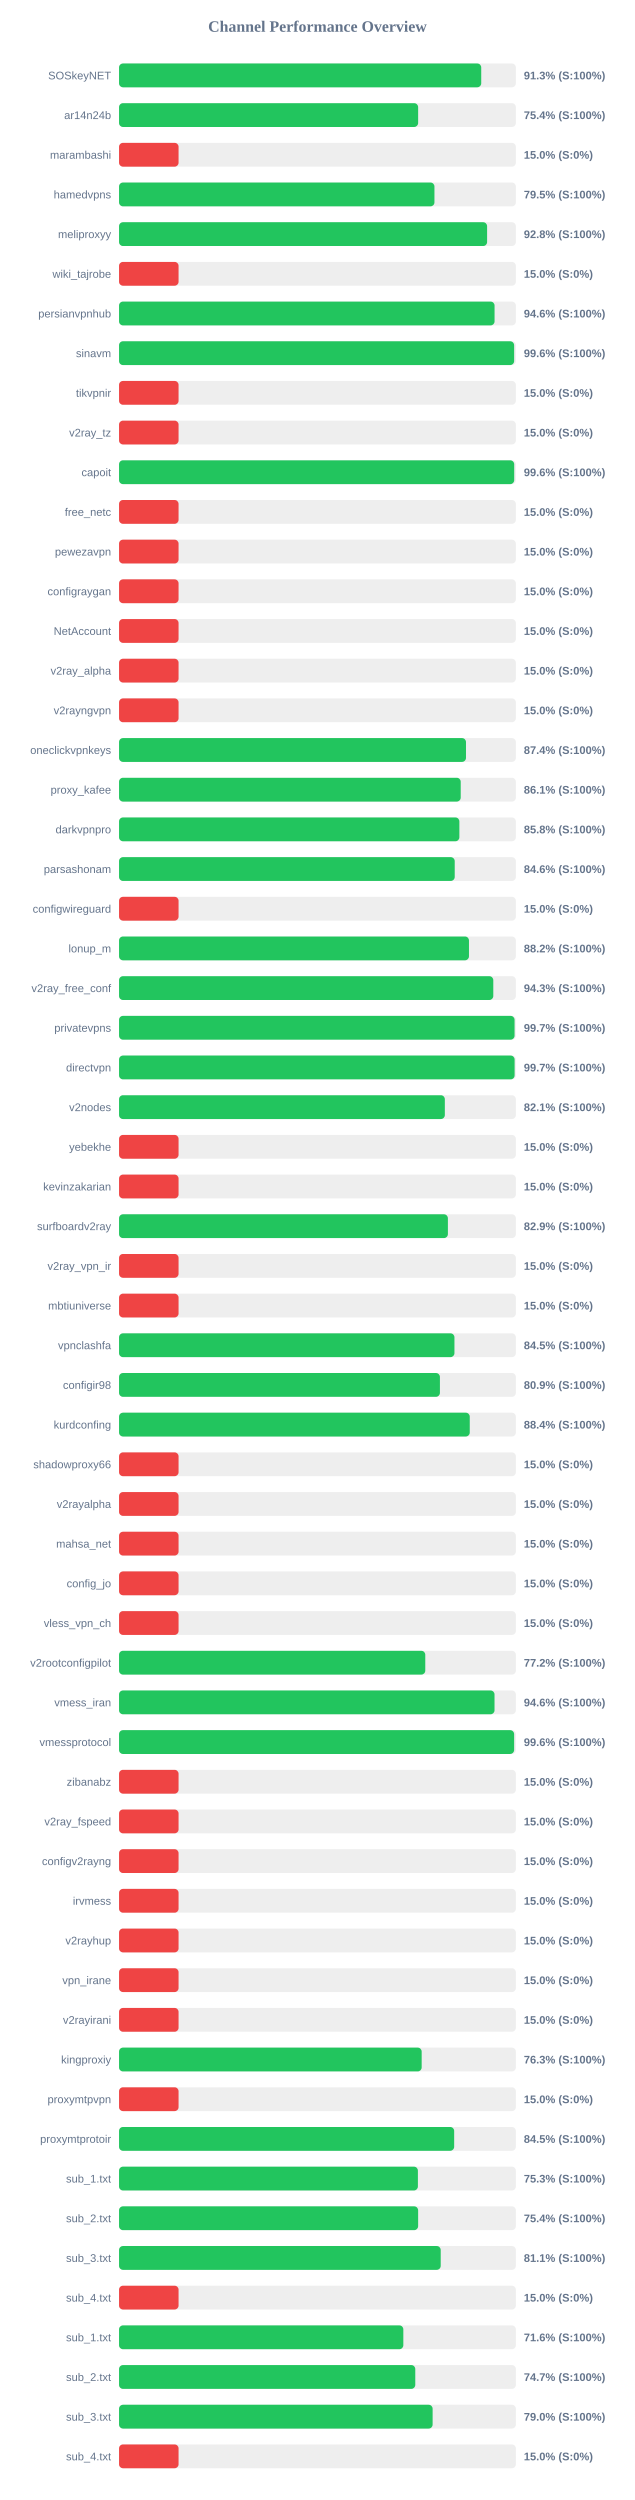
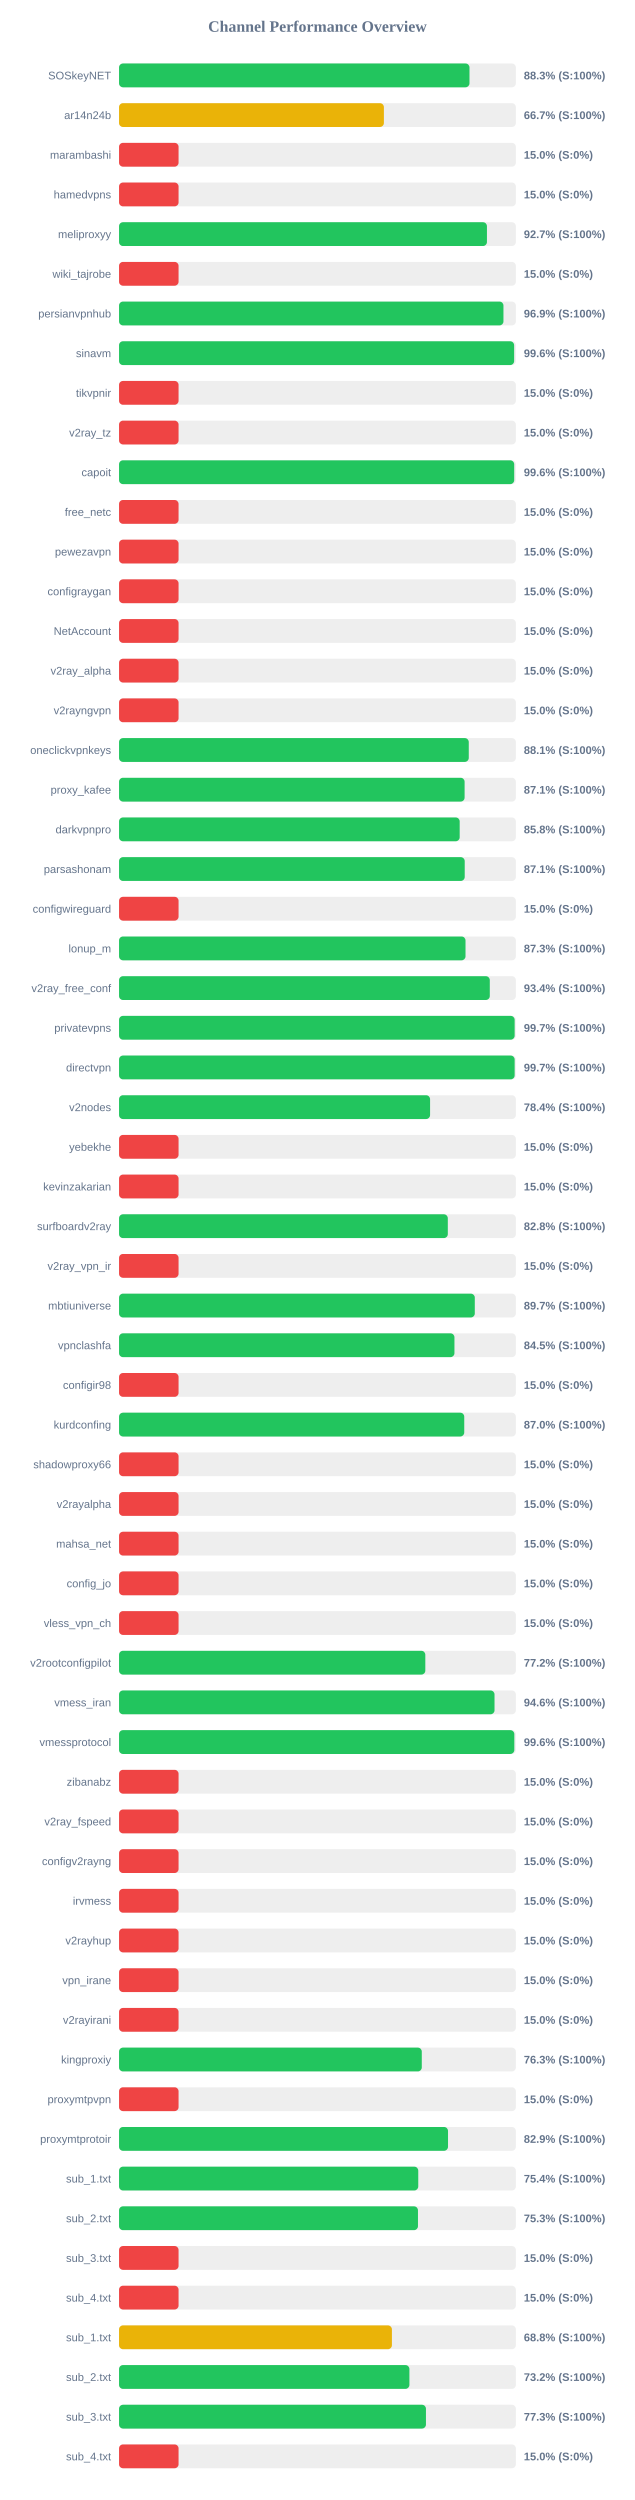
<svg xmlns="http://www.w3.org/2000/svg" width="800" height="3150" version="1.1">
  <style>
        .row { font: 14px Arial; fill: #64748b; }
        .score { font: bold 14px Arial; fill: #64748b; }
    </style>
  <text x="400" y="40" text-anchor="middle" font-size="20px" font-weight="bold" fill="#64748b">Channel Performance Overview</text>
  <rect x="150" y="80" width="500" height="30" fill="#eee" rx="5" />
-   <rect x="150" y="80" width="456.35" height="30" fill="#22c55e" rx="5" />
+   <rect x="150" y="80" width="441.55" height="30" fill="#22c55e" rx="5" />
  <text x="140" y="100" text-anchor="end" class="row">SOSkeyNET</text>
-   <text x="660" y="100" text-anchor="start" class="score">91.3% (S:100%)</text>
+   <text x="660" y="100" text-anchor="start" class="score">88.3% (S:100%)</text>
  <rect x="150" y="130" width="500" height="30" fill="#eee" rx="5" />
-   <rect x="150" y="130" width="376.85" height="30" fill="#22c55e" rx="5" />
+   <rect x="150" y="130" width="333.7" height="30" fill="#eab308" rx="5" />
  <text x="140" y="150" text-anchor="end" class="row">ar14n24b</text>
-   <text x="660" y="150" text-anchor="start" class="score">75.4% (S:100%)</text>
+   <text x="660" y="150" text-anchor="start" class="score">66.7% (S:100%)</text>
  <rect x="150" y="180" width="500" height="30" fill="#eee" rx="5" />
  <rect x="150" y="180" width="75.0" height="30" fill="#ef4444" rx="5" />
  <text x="140" y="200" text-anchor="end" class="row">marambashi</text>
  <text x="660" y="200" text-anchor="start" class="score">15.0% (S:0%)</text>
  <rect x="150" y="230" width="500" height="30" fill="#eee" rx="5" />
-   <rect x="150" y="230" width="397.4" height="30" fill="#22c55e" rx="5" />
+   <rect x="150" y="230" width="75.0" height="30" fill="#ef4444" rx="5" />
  <text x="140" y="250" text-anchor="end" class="row">hamedvpns</text>
-   <text x="660" y="250" text-anchor="start" class="score">79.5% (S:100%)</text>
+   <text x="660" y="250" text-anchor="start" class="score">15.0% (S:0%)</text>
  <rect x="150" y="280" width="500" height="30" fill="#eee" rx="5" />
-   <rect x="150" y="280" width="463.75" height="30" fill="#22c55e" rx="5" />
+   <rect x="150" y="280" width="463.55" height="30" fill="#22c55e" rx="5" />
  <text x="140" y="300" text-anchor="end" class="row">meliproxyy</text>
-   <text x="660" y="300" text-anchor="start" class="score">92.8% (S:100%)</text>
+   <text x="660" y="300" text-anchor="start" class="score">92.7% (S:100%)</text>
  <rect x="150" y="330" width="500" height="30" fill="#eee" rx="5" />
  <rect x="150" y="330" width="75.0" height="30" fill="#ef4444" rx="5" />
  <text x="140" y="350" text-anchor="end" class="row">wiki_tajrobe</text>
  <text x="660" y="350" text-anchor="start" class="score">15.0% (S:0%)</text>
  <rect x="150" y="380" width="500" height="30" fill="#eee" rx="5" />
-   <rect x="150" y="380" width="473.15" height="30" fill="#22c55e" rx="5" />
+   <rect x="150" y="380" width="484.35" height="30" fill="#22c55e" rx="5" />
  <text x="140" y="400" text-anchor="end" class="row">persianvpnhub</text>
-   <text x="660" y="400" text-anchor="start" class="score">94.6% (S:100%)</text>
+   <text x="660" y="400" text-anchor="start" class="score">96.9% (S:100%)</text>
  <rect x="150" y="430" width="500" height="30" fill="#eee" rx="5" />
  <rect x="150" y="430" width="497.8" height="30" fill="#22c55e" rx="5" />
  <text x="140" y="450" text-anchor="end" class="row">sinavm</text>
  <text x="660" y="450" text-anchor="start" class="score">99.6% (S:100%)</text>
  <rect x="150" y="480" width="500" height="30" fill="#eee" rx="5" />
  <rect x="150" y="480" width="75.0" height="30" fill="#ef4444" rx="5" />
  <text x="140" y="500" text-anchor="end" class="row">tikvpnir</text>
  <text x="660" y="500" text-anchor="start" class="score">15.0% (S:0%)</text>
  <rect x="150" y="530" width="500" height="30" fill="#eee" rx="5" />
  <rect x="150" y="530" width="75.0" height="30" fill="#ef4444" rx="5" />
  <text x="140" y="550" text-anchor="end" class="row">v2ray_tz</text>
  <text x="660" y="550" text-anchor="start" class="score">15.0% (S:0%)</text>
  <rect x="150" y="580" width="500" height="30" fill="#eee" rx="5" />
  <rect x="150" y="580" width="497.9" height="30" fill="#22c55e" rx="5" />
  <text x="140" y="600" text-anchor="end" class="row">capoit</text>
  <text x="660" y="600" text-anchor="start" class="score">99.6% (S:100%)</text>
  <rect x="150" y="630" width="500" height="30" fill="#eee" rx="5" />
  <rect x="150" y="630" width="75.0" height="30" fill="#ef4444" rx="5" />
  <text x="140" y="650" text-anchor="end" class="row">free_netc</text>
  <text x="660" y="650" text-anchor="start" class="score">15.0% (S:0%)</text>
  <rect x="150" y="680" width="500" height="30" fill="#eee" rx="5" />
  <rect x="150" y="680" width="75.0" height="30" fill="#ef4444" rx="5" />
  <text x="140" y="700" text-anchor="end" class="row">pewezavpn</text>
  <text x="660" y="700" text-anchor="start" class="score">15.0% (S:0%)</text>
  <rect x="150" y="730" width="500" height="30" fill="#eee" rx="5" />
  <rect x="150" y="730" width="75.0" height="30" fill="#ef4444" rx="5" />
  <text x="140" y="750" text-anchor="end" class="row">configraygan</text>
  <text x="660" y="750" text-anchor="start" class="score">15.0% (S:0%)</text>
  <rect x="150" y="780" width="500" height="30" fill="#eee" rx="5" />
  <rect x="150" y="780" width="75.0" height="30" fill="#ef4444" rx="5" />
  <text x="140" y="800" text-anchor="end" class="row">NetAccount</text>
  <text x="660" y="800" text-anchor="start" class="score">15.0% (S:0%)</text>
  <rect x="150" y="830" width="500" height="30" fill="#eee" rx="5" />
  <rect x="150" y="830" width="75.0" height="30" fill="#ef4444" rx="5" />
  <text x="140" y="850" text-anchor="end" class="row">v2ray_alpha</text>
  <text x="660" y="850" text-anchor="start" class="score">15.0% (S:0%)</text>
  <rect x="150" y="880" width="500" height="30" fill="#eee" rx="5" />
  <rect x="150" y="880" width="75.0" height="30" fill="#ef4444" rx="5" />
  <text x="140" y="900" text-anchor="end" class="row">v2rayngvpn</text>
  <text x="660" y="900" text-anchor="start" class="score">15.0% (S:0%)</text>
  <rect x="150" y="930" width="500" height="30" fill="#eee" rx="5" />
-   <rect x="150" y="930" width="437.15" height="30" fill="#22c55e" rx="5" />
+   <rect x="150" y="930" width="440.65" height="30" fill="#22c55e" rx="5" />
  <text x="140" y="950" text-anchor="end" class="row">oneclickvpnkeys</text>
-   <text x="660" y="950" text-anchor="start" class="score">87.4% (S:100%)</text>
+   <text x="660" y="950" text-anchor="start" class="score">88.1% (S:100%)</text>
  <rect x="150" y="980" width="500" height="30" fill="#eee" rx="5" />
-   <rect x="150" y="980" width="430.5" height="30" fill="#22c55e" rx="5" />
+   <rect x="150" y="980" width="435.4" height="30" fill="#22c55e" rx="5" />
  <text x="140" y="1000" text-anchor="end" class="row">proxy_kafee</text>
-   <text x="660" y="1000" text-anchor="start" class="score">86.1% (S:100%)</text>
+   <text x="660" y="1000" text-anchor="start" class="score">87.1% (S:100%)</text>
  <rect x="150" y="1030" width="500" height="30" fill="#eee" rx="5" />
-   <rect x="150" y="1030" width="428.8" height="30" fill="#22c55e" rx="5" />
+   <rect x="150" y="1030" width="429.2" height="30" fill="#22c55e" rx="5" />
  <text x="140" y="1050" text-anchor="end" class="row">darkvpnpro</text>
  <text x="660" y="1050" text-anchor="start" class="score">85.8% (S:100%)</text>
  <rect x="150" y="1080" width="500" height="30" fill="#eee" rx="5" />
-   <rect x="150" y="1080" width="422.95" height="30" fill="#22c55e" rx="5" />
+   <rect x="150" y="1080" width="435.55" height="30" fill="#22c55e" rx="5" />
  <text x="140" y="1100" text-anchor="end" class="row">parsashonam</text>
-   <text x="660" y="1100" text-anchor="start" class="score">84.6% (S:100%)</text>
+   <text x="660" y="1100" text-anchor="start" class="score">87.1% (S:100%)</text>
  <rect x="150" y="1130" width="500" height="30" fill="#eee" rx="5" />
  <rect x="150" y="1130" width="75.0" height="30" fill="#ef4444" rx="5" />
  <text x="140" y="1150" text-anchor="end" class="row">configwireguard</text>
  <text x="660" y="1150" text-anchor="start" class="score">15.0% (S:0%)</text>
  <rect x="150" y="1180" width="500" height="30" fill="#eee" rx="5" />
-   <rect x="150" y="1180" width="440.9" height="30" fill="#22c55e" rx="5" />
+   <rect x="150" y="1180" width="436.55" height="30" fill="#22c55e" rx="5" />
  <text x="140" y="1200" text-anchor="end" class="row">lonup_m</text>
-   <text x="660" y="1200" text-anchor="start" class="score">88.2% (S:100%)</text>
+   <text x="660" y="1200" text-anchor="start" class="score">87.3% (S:100%)</text>
  <rect x="150" y="1230" width="500" height="30" fill="#eee" rx="5" />
-   <rect x="150" y="1230" width="471.55" height="30" fill="#22c55e" rx="5" />
+   <rect x="150" y="1230" width="467.15" height="30" fill="#22c55e" rx="5" />
  <text x="140" y="1250" text-anchor="end" class="row">v2ray_free_conf</text>
-   <text x="660" y="1250" text-anchor="start" class="score">94.3% (S:100%)</text>
+   <text x="660" y="1250" text-anchor="start" class="score">93.4% (S:100%)</text>
  <rect x="150" y="1280" width="500" height="30" fill="#eee" rx="5" />
-   <rect x="150" y="1280" width="498.35" height="30" fill="#22c55e" rx="5" />
+   <rect x="150" y="1280" width="498.45" height="30" fill="#22c55e" rx="5" />
  <text x="140" y="1300" text-anchor="end" class="row">privatevpns</text>
  <text x="660" y="1300" text-anchor="start" class="score">99.7% (S:100%)</text>
  <rect x="150" y="1330" width="500" height="30" fill="#eee" rx="5" />
-   <rect x="150" y="1330" width="498.4" height="30" fill="#22c55e" rx="5" />
+   <rect x="150" y="1330" width="498.45" height="30" fill="#22c55e" rx="5" />
  <text x="140" y="1350" text-anchor="end" class="row">directvpn</text>
  <text x="660" y="1350" text-anchor="start" class="score">99.7% (S:100%)</text>
  <rect x="150" y="1380" width="500" height="30" fill="#eee" rx="5" />
-   <rect x="150" y="1380" width="410.5" height="30" fill="#22c55e" rx="5" />
+   <rect x="150" y="1380" width="391.9" height="30" fill="#22c55e" rx="5" />
  <text x="140" y="1400" text-anchor="end" class="row">v2nodes</text>
-   <text x="660" y="1400" text-anchor="start" class="score">82.1% (S:100%)</text>
+   <text x="660" y="1400" text-anchor="start" class="score">78.4% (S:100%)</text>
  <rect x="150" y="1430" width="500" height="30" fill="#eee" rx="5" />
  <rect x="150" y="1430" width="75.0" height="30" fill="#ef4444" rx="5" />
  <text x="140" y="1450" text-anchor="end" class="row">yebekhe</text>
  <text x="660" y="1450" text-anchor="start" class="score">15.0% (S:0%)</text>
  <rect x="150" y="1480" width="500" height="30" fill="#eee" rx="5" />
  <rect x="150" y="1480" width="75.0" height="30" fill="#ef4444" rx="5" />
  <text x="140" y="1500" text-anchor="end" class="row">kevinzakarian</text>
  <text x="660" y="1500" text-anchor="start" class="score">15.0% (S:0%)</text>
  <rect x="150" y="1530" width="500" height="30" fill="#eee" rx="5" />
-   <rect x="150" y="1530" width="414.35" height="30" fill="#22c55e" rx="5" />
+   <rect x="150" y="1530" width="414.25" height="30" fill="#22c55e" rx="5" />
  <text x="140" y="1550" text-anchor="end" class="row">surfboardv2ray</text>
-   <text x="660" y="1550" text-anchor="start" class="score">82.9% (S:100%)</text>
+   <text x="660" y="1550" text-anchor="start" class="score">82.8% (S:100%)</text>
  <rect x="150" y="1580" width="500" height="30" fill="#eee" rx="5" />
  <rect x="150" y="1580" width="75.0" height="30" fill="#ef4444" rx="5" />
  <text x="140" y="1600" text-anchor="end" class="row">v2ray_vpn_ir</text>
  <text x="660" y="1600" text-anchor="start" class="score">15.0% (S:0%)</text>
  <rect x="150" y="1630" width="500" height="30" fill="#eee" rx="5" />
-   <rect x="150" y="1630" width="75.0" height="30" fill="#ef4444" rx="5" />
+   <rect x="150" y="1630" width="448.25" height="30" fill="#22c55e" rx="5" />
  <text x="140" y="1650" text-anchor="end" class="row">mbtiuniverse</text>
-   <text x="660" y="1650" text-anchor="start" class="score">15.0% (S:0%)</text>
+   <text x="660" y="1650" text-anchor="start" class="score">89.7% (S:100%)</text>
  <rect x="150" y="1680" width="500" height="30" fill="#eee" rx="5" />
  <rect x="150" y="1680" width="422.6" height="30" fill="#22c55e" rx="5" />
  <text x="140" y="1700" text-anchor="end" class="row">vpnclashfa</text>
  <text x="660" y="1700" text-anchor="start" class="score">84.5% (S:100%)</text>
  <rect x="150" y="1730" width="500" height="30" fill="#eee" rx="5" />
-   <rect x="150" y="1730" width="404.3" height="30" fill="#22c55e" rx="5" />
+   <rect x="150" y="1730" width="75.0" height="30" fill="#ef4444" rx="5" />
  <text x="140" y="1750" text-anchor="end" class="row">configir98</text>
-   <text x="660" y="1750" text-anchor="start" class="score">80.9% (S:100%)</text>
+   <text x="660" y="1750" text-anchor="start" class="score">15.0% (S:0%)</text>
  <rect x="150" y="1780" width="500" height="30" fill="#eee" rx="5" />
-   <rect x="150" y="1780" width="441.9" height="30" fill="#22c55e" rx="5" />
+   <rect x="150" y="1780" width="434.95" height="30" fill="#22c55e" rx="5" />
  <text x="140" y="1800" text-anchor="end" class="row">kurdconfing</text>
-   <text x="660" y="1800" text-anchor="start" class="score">88.4% (S:100%)</text>
+   <text x="660" y="1800" text-anchor="start" class="score">87.0% (S:100%)</text>
  <rect x="150" y="1830" width="500" height="30" fill="#eee" rx="5" />
  <rect x="150" y="1830" width="75.0" height="30" fill="#ef4444" rx="5" />
  <text x="140" y="1850" text-anchor="end" class="row">shadowproxy66</text>
  <text x="660" y="1850" text-anchor="start" class="score">15.0% (S:0%)</text>
  <rect x="150" y="1880" width="500" height="30" fill="#eee" rx="5" />
  <rect x="150" y="1880" width="75.0" height="30" fill="#ef4444" rx="5" />
  <text x="140" y="1900" text-anchor="end" class="row">v2rayalpha</text>
  <text x="660" y="1900" text-anchor="start" class="score">15.0% (S:0%)</text>
  <rect x="150" y="1930" width="500" height="30" fill="#eee" rx="5" />
  <rect x="150" y="1930" width="75.0" height="30" fill="#ef4444" rx="5" />
  <text x="140" y="1950" text-anchor="end" class="row">mahsa_net</text>
  <text x="660" y="1950" text-anchor="start" class="score">15.0% (S:0%)</text>
  <rect x="150" y="1980" width="500" height="30" fill="#eee" rx="5" />
  <rect x="150" y="1980" width="75.0" height="30" fill="#ef4444" rx="5" />
  <text x="140" y="2000" text-anchor="end" class="row">config_jo</text>
  <text x="660" y="2000" text-anchor="start" class="score">15.0% (S:0%)</text>
  <rect x="150" y="2030" width="500" height="30" fill="#eee" rx="5" />
  <rect x="150" y="2030" width="75.0" height="30" fill="#ef4444" rx="5" />
  <text x="140" y="2050" text-anchor="end" class="row">vless_vpn_ch</text>
  <text x="660" y="2050" text-anchor="start" class="score">15.0% (S:0%)</text>
  <rect x="150" y="2080" width="500" height="30" fill="#eee" rx="5" />
-   <rect x="150" y="2080" width="385.85" height="30" fill="#22c55e" rx="5" />
+   <rect x="150" y="2080" width="385.9" height="30" fill="#22c55e" rx="5" />
  <text x="140" y="2100" text-anchor="end" class="row">v2rootconfigpilot</text>
  <text x="660" y="2100" text-anchor="start" class="score">77.2% (S:100%)</text>
  <rect x="150" y="2130" width="500" height="30" fill="#eee" rx="5" />
  <rect x="150" y="2130" width="473.1" height="30" fill="#22c55e" rx="5" />
  <text x="140" y="2150" text-anchor="end" class="row">vmess_iran</text>
  <text x="660" y="2150" text-anchor="start" class="score">94.6% (S:100%)</text>
  <rect x="150" y="2180" width="500" height="30" fill="#eee" rx="5" />
-   <rect x="150" y="2180" width="497.8" height="30" fill="#22c55e" rx="5" />
+   <rect x="150" y="2180" width="498.05" height="30" fill="#22c55e" rx="5" />
  <text x="140" y="2200" text-anchor="end" class="row">vmessprotocol</text>
  <text x="660" y="2200" text-anchor="start" class="score">99.6% (S:100%)</text>
  <rect x="150" y="2230" width="500" height="30" fill="#eee" rx="5" />
  <rect x="150" y="2230" width="75.0" height="30" fill="#ef4444" rx="5" />
  <text x="140" y="2250" text-anchor="end" class="row">zibanabz</text>
  <text x="660" y="2250" text-anchor="start" class="score">15.0% (S:0%)</text>
  <rect x="150" y="2280" width="500" height="30" fill="#eee" rx="5" />
  <rect x="150" y="2280" width="75.0" height="30" fill="#ef4444" rx="5" />
  <text x="140" y="2300" text-anchor="end" class="row">v2ray_fspeed</text>
  <text x="660" y="2300" text-anchor="start" class="score">15.0% (S:0%)</text>
  <rect x="150" y="2330" width="500" height="30" fill="#eee" rx="5" />
  <rect x="150" y="2330" width="75.0" height="30" fill="#ef4444" rx="5" />
  <text x="140" y="2350" text-anchor="end" class="row">configv2rayng</text>
  <text x="660" y="2350" text-anchor="start" class="score">15.0% (S:0%)</text>
  <rect x="150" y="2380" width="500" height="30" fill="#eee" rx="5" />
  <rect x="150" y="2380" width="75.0" height="30" fill="#ef4444" rx="5" />
  <text x="140" y="2400" text-anchor="end" class="row">irvmess</text>
  <text x="660" y="2400" text-anchor="start" class="score">15.0% (S:0%)</text>
  <rect x="150" y="2430" width="500" height="30" fill="#eee" rx="5" />
  <rect x="150" y="2430" width="75.0" height="30" fill="#ef4444" rx="5" />
  <text x="140" y="2450" text-anchor="end" class="row">v2rayhup</text>
  <text x="660" y="2450" text-anchor="start" class="score">15.0% (S:0%)</text>
  <rect x="150" y="2480" width="500" height="30" fill="#eee" rx="5" />
  <rect x="150" y="2480" width="75.0" height="30" fill="#ef4444" rx="5" />
  <text x="140" y="2500" text-anchor="end" class="row">vpn_irane</text>
  <text x="660" y="2500" text-anchor="start" class="score">15.0% (S:0%)</text>
  <rect x="150" y="2530" width="500" height="30" fill="#eee" rx="5" />
  <rect x="150" y="2530" width="75.0" height="30" fill="#ef4444" rx="5" />
  <text x="140" y="2550" text-anchor="end" class="row">v2rayirani</text>
  <text x="660" y="2550" text-anchor="start" class="score">15.0% (S:0%)</text>
  <rect x="150" y="2580" width="500" height="30" fill="#eee" rx="5" />
-   <rect x="150" y="2580" width="381.3" height="30" fill="#22c55e" rx="5" />
+   <rect x="150" y="2580" width="381.45" height="30" fill="#22c55e" rx="5" />
  <text x="140" y="2600" text-anchor="end" class="row">kingproxiy</text>
  <text x="660" y="2600" text-anchor="start" class="score">76.3% (S:100%)</text>
  <rect x="150" y="2630" width="500" height="30" fill="#eee" rx="5" />
  <rect x="150" y="2630" width="75.0" height="30" fill="#ef4444" rx="5" />
  <text x="140" y="2650" text-anchor="end" class="row">proxymtpvpn</text>
  <text x="660" y="2650" text-anchor="start" class="score">15.0% (S:0%)</text>
  <rect x="150" y="2680" width="500" height="30" fill="#eee" rx="5" />
-   <rect x="150" y="2680" width="422.25" height="30" fill="#22c55e" rx="5" />
+   <rect x="150" y="2680" width="414.5" height="30" fill="#22c55e" rx="5" />
  <text x="140" y="2700" text-anchor="end" class="row">proxymtprotoir</text>
-   <text x="660" y="2700" text-anchor="start" class="score">84.5% (S:100%)</text>
+   <text x="660" y="2700" text-anchor="start" class="score">82.9% (S:100%)</text>
  <rect x="150" y="2730" width="500" height="30" fill="#eee" rx="5" />
-   <rect x="150" y="2730" width="376.55" height="30" fill="#22c55e" rx="5" />
+   <rect x="150" y="2730" width="377.0" height="30" fill="#22c55e" rx="5" />
  <text x="140" y="2750" text-anchor="end" class="row">sub_1.txt</text>
-   <text x="660" y="2750" text-anchor="start" class="score">75.3% (S:100%)</text>
+   <text x="660" y="2750" text-anchor="start" class="score">75.4% (S:100%)</text>
  <rect x="150" y="2780" width="500" height="30" fill="#eee" rx="5" />
-   <rect x="150" y="2780" width="376.85" height="30" fill="#22c55e" rx="5" />
+   <rect x="150" y="2780" width="376.65" height="30" fill="#22c55e" rx="5" />
  <text x="140" y="2800" text-anchor="end" class="row">sub_2.txt</text>
-   <text x="660" y="2800" text-anchor="start" class="score">75.4% (S:100%)</text>
+   <text x="660" y="2800" text-anchor="start" class="score">75.3% (S:100%)</text>
  <rect x="150" y="2830" width="500" height="30" fill="#eee" rx="5" />
-   <rect x="150" y="2830" width="405.3" height="30" fill="#22c55e" rx="5" />
+   <rect x="150" y="2830" width="75.0" height="30" fill="#ef4444" rx="5" />
  <text x="140" y="2850" text-anchor="end" class="row">sub_3.txt</text>
-   <text x="660" y="2850" text-anchor="start" class="score">81.1% (S:100%)</text>
+   <text x="660" y="2850" text-anchor="start" class="score">15.0% (S:0%)</text>
  <rect x="150" y="2880" width="500" height="30" fill="#eee" rx="5" />
  <rect x="150" y="2880" width="75.0" height="30" fill="#ef4444" rx="5" />
  <text x="140" y="2900" text-anchor="end" class="row">sub_4.txt</text>
  <text x="660" y="2900" text-anchor="start" class="score">15.0% (S:0%)</text>
  <rect x="150" y="2930" width="500" height="30" fill="#eee" rx="5" />
-   <rect x="150" y="2930" width="358.2" height="30" fill="#22c55e" rx="5" />
+   <rect x="150" y="2930" width="343.8" height="30" fill="#eab308" rx="5" />
  <text x="140" y="2950" text-anchor="end" class="row">sub_1.txt</text>
-   <text x="660" y="2950" text-anchor="start" class="score">71.6% (S:100%)</text>
+   <text x="660" y="2950" text-anchor="start" class="score">68.8% (S:100%)</text>
  <rect x="150" y="2980" width="500" height="30" fill="#eee" rx="5" />
-   <rect x="150" y="2980" width="373.25" height="30" fill="#22c55e" rx="5" />
+   <rect x="150" y="2980" width="365.85" height="30" fill="#22c55e" rx="5" />
  <text x="140" y="3000" text-anchor="end" class="row">sub_2.txt</text>
-   <text x="660" y="3000" text-anchor="start" class="score">74.7% (S:100%)</text>
+   <text x="660" y="3000" text-anchor="start" class="score">73.2% (S:100%)</text>
  <rect x="150" y="3030" width="500" height="30" fill="#eee" rx="5" />
-   <rect x="150" y="3030" width="395.1" height="30" fill="#22c55e" rx="5" />
+   <rect x="150" y="3030" width="386.7" height="30" fill="#22c55e" rx="5" />
  <text x="140" y="3050" text-anchor="end" class="row">sub_3.txt</text>
-   <text x="660" y="3050" text-anchor="start" class="score">79.0% (S:100%)</text>
+   <text x="660" y="3050" text-anchor="start" class="score">77.3% (S:100%)</text>
  <rect x="150" y="3080" width="500" height="30" fill="#eee" rx="5" />
  <rect x="150" y="3080" width="75.0" height="30" fill="#ef4444" rx="5" />
  <text x="140" y="3100" text-anchor="end" class="row">sub_4.txt</text>
  <text x="660" y="3100" text-anchor="start" class="score">15.0% (S:0%)</text>
</svg>
